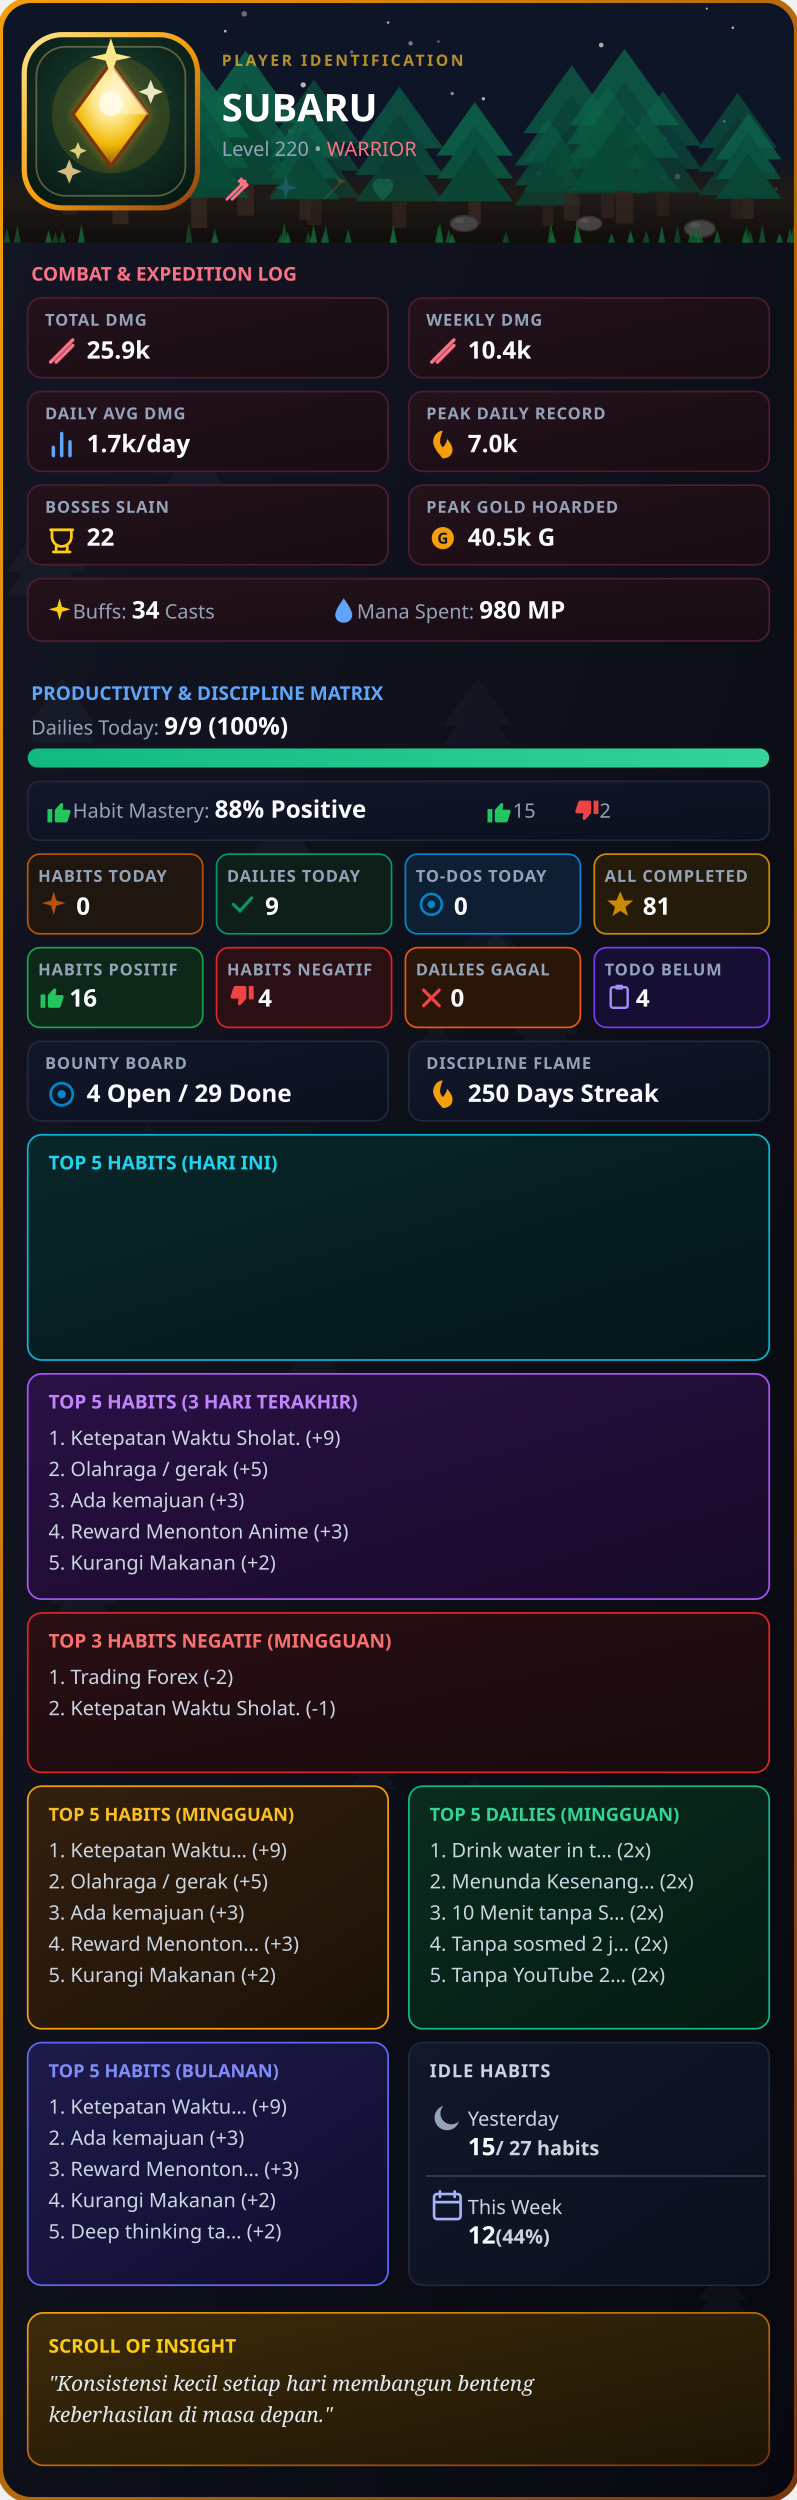
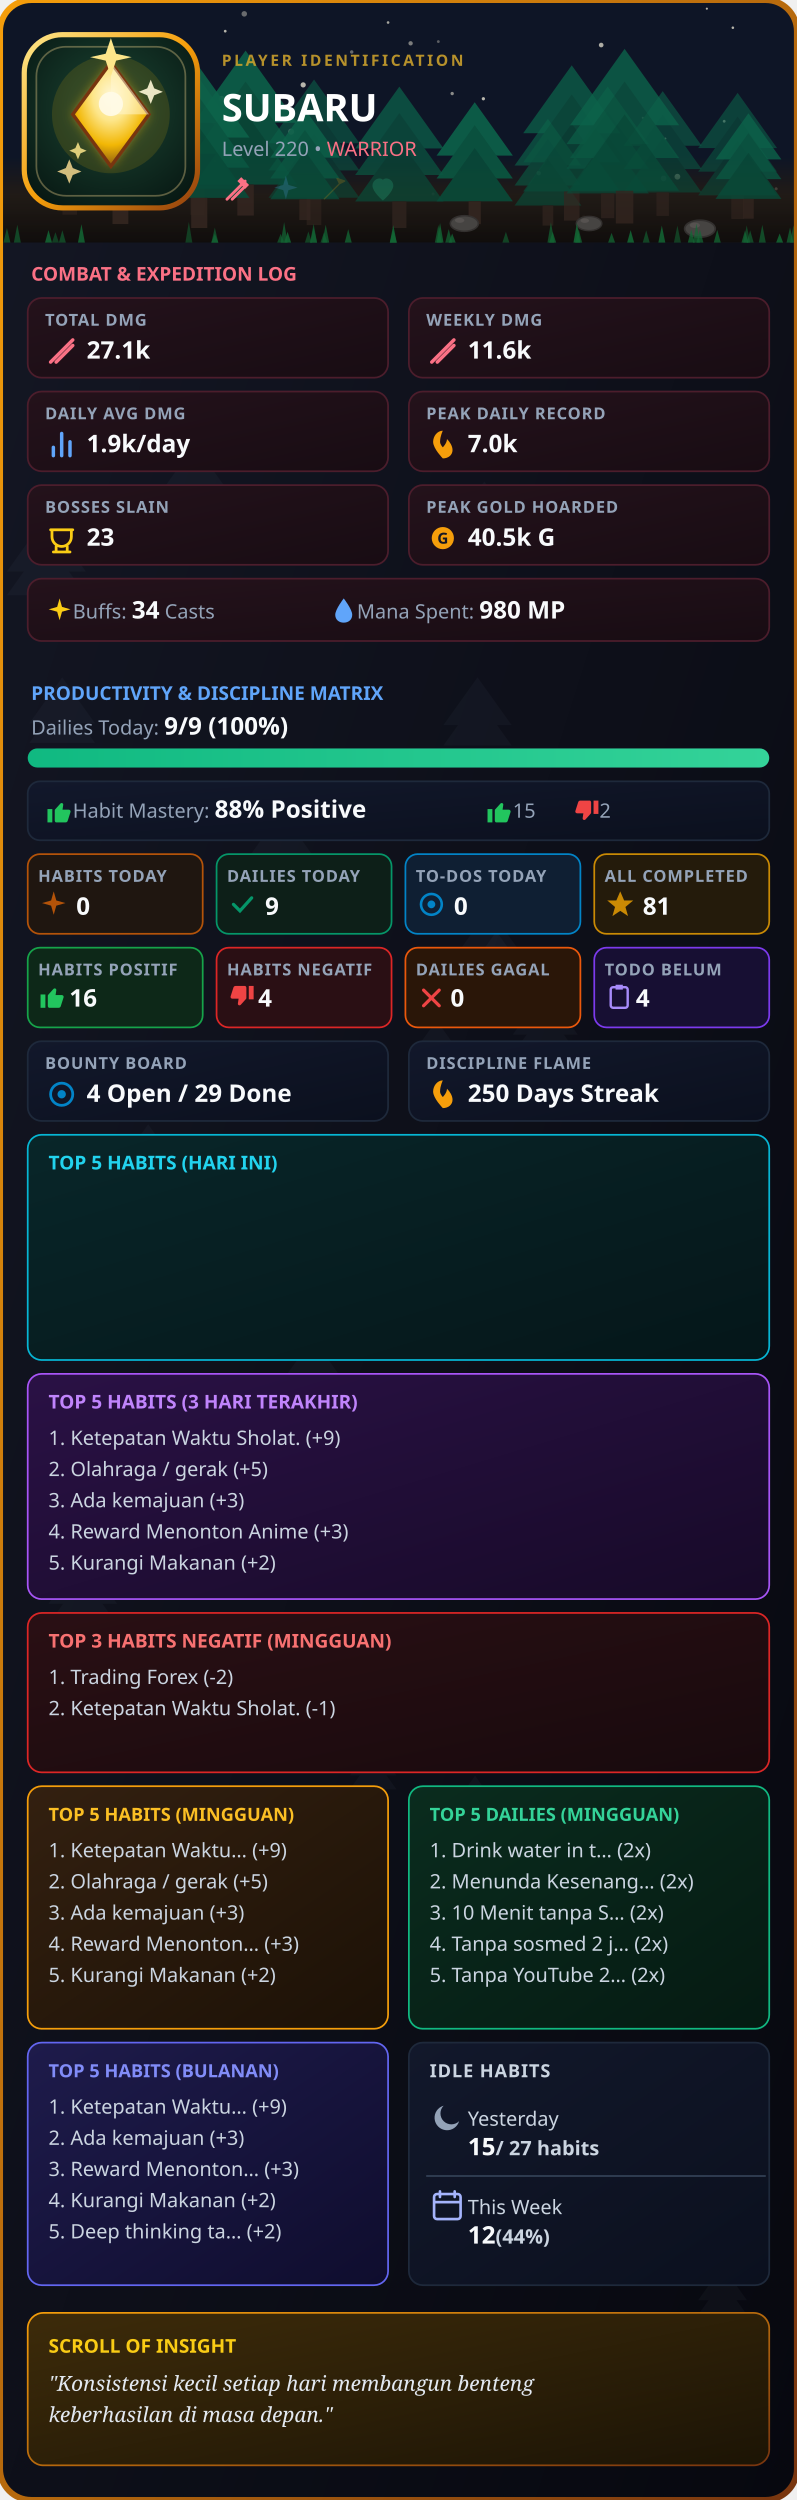
<svg xmlns="http://www.w3.org/2000/svg" width="920" height="2886" viewBox="0 0 460 1443" fill="none">
  <defs>
    <clipPath id="rc">
      <rect width="460" height="1443" rx="18" />
    </clipPath>
    <linearGradient id="g1" x1="0%" y1="0%" x2="100%" y2="100%">
      <stop offset="0%" stop-color="#141724" />
      <stop offset="100%" stop-color="#07080f" />
    </linearGradient>
    <linearGradient id="gB" x1="0%" y1="0%" x2="100%" y2="100%">
      <stop offset="0%" stop-color="#f59e0b" />
      <stop offset="100%" stop-color="#78350f" />
    </linearGradient>
    <linearGradient id="gC" x1="0%" y1="0%" x2="100%" y2="100%">
      <stop offset="0%" stop-color="#24121b" />
      <stop offset="100%" stop-color="#180c13" />
    </linearGradient>
    <linearGradient id="gP" x1="0%" y1="0%" x2="100%" y2="100%">
      <stop offset="0%" stop-color="#12182b" />
      <stop offset="100%" stop-color="#0b101e" />
    </linearGradient>
    <linearGradient id="gH" x1="0%" y1="0%" x2="100%" y2="100%">
      <stop offset="0%" stop-color="#332010" />
      <stop offset="100%" stop-color="#1c1106" />
    </linearGradient>
    <linearGradient id="gD" x1="0%" y1="0%" x2="100%" y2="100%">
      <stop offset="0%" stop-color="#0a2c1e" />
      <stop offset="100%" stop-color="#051a12" />
    </linearGradient>
    <linearGradient id="gI" x1="0%" y1="0%" x2="100%" y2="100%">
      <stop offset="0%" stop-color="#3d2b0a" />
      <stop offset="100%" stop-color="#1c1405" />
    </linearGradient>
    <linearGradient id="gBar" x1="0%" y1="0%" x2="100%" y2="0%">
      <stop offset="0%" stop-color="#10b981" />
      <stop offset="100%" stop-color="#34d399" />
    </linearGradient>
    <linearGradient id="gT5H" x1="0%" y1="0%" x2="100%" y2="100%">
      <stop offset="0%" stop-color="#082629" />
      <stop offset="100%" stop-color="#051619" />
    </linearGradient>
    <linearGradient id="gT5V" x1="0%" y1="0%" x2="100%" y2="100%">
      <stop offset="0%" stop-color="#2a1145" />
      <stop offset="100%" stop-color="#170a28" />
    </linearGradient>
    <linearGradient id="gT5M" x1="0%" y1="0%" x2="100%" y2="100%">
      <stop offset="0%" stop-color="#1e1b4b" />
      <stop offset="100%" stop-color="#0f0d2e" />
    </linearGradient>
    <linearGradient id="gNeg" x1="0%" y1="0%" x2="100%" y2="100%">
      <stop offset="0%" stop-color="#2a0f14" />
      <stop offset="100%" stop-color="#180a0d" />
    </linearGradient>
    <linearGradient id="goldRing" x1="0%" y1="0%" x2="100%" y2="100%">
      <stop offset="0%" stop-color="#fde68a" />
      <stop offset="50%" stop-color="#f59e0b" />
      <stop offset="100%" stop-color="#92400e" />
    </linearGradient>
    <linearGradient id="gemGrad" x1="0%" y1="0%" x2="100%" y2="100%">
      <stop offset="0%" stop-color="#fde68a" />
      <stop offset="50%" stop-color="#f59e0b" />
      <stop offset="100%" stop-color="#b45309" />
    </linearGradient>
    <radialGradient id="logoBgGlow" cx="50%" cy="42%" r="72%">
      <stop offset="0%" stop-color="#1e4534" />
      <stop offset="45%" stop-color="#123024" />
      <stop offset="100%" stop-color="#061410" />
    </radialGradient>
    <radialGradient id="gemGlow" cx="50%" cy="32%" r="68%">
      <stop offset="0%" stop-color="#fff7d6" />
      <stop offset="35%" stop-color="#fde68a" />
      <stop offset="70%" stop-color="#f2b705" />
      <stop offset="100%" stop-color="#8a5a10" />
    </radialGradient>
    <linearGradient id="groundGrad" x1="0%" y1="0%" x2="0%" y2="100%">
      <stop offset="0%" stop-color="#2a1f14" stop-opacity="0" />
      <stop offset="45%" stop-color="#2a1f14" stop-opacity="0.9" />
      <stop offset="100%" stop-color="#120d09" stop-opacity="1" />
    </linearGradient>
    <filter id="goldGlow" x="-60%" y="-60%" width="220%" height="220%">
      <feGaussianBlur stdDeviation="3.2" result="blur" />
      <feMerge>
        <feMergeNode in="blur" />
        <feMergeNode in="SourceGraphic" />
      </feMerge>
    </filter>
  </defs>
  <style>
    .t { font-family: sans-serif; font-weight: 900; fill: #fff; }
    .s { font-family: sans-serif; font-size: 11.5px; fill: #94a3b8; }
    .l { font-family: sans-serif; font-size: 9.5px; fill: #94a3b8; font-weight: 600; letter-spacing: 0.5px; }
    .v { font-family: sans-serif; font-size: 14px; font-weight: bold; fill: #f8fafc; }
    .list { font-family: sans-serif; font-size: 11.5px; fill: #cbd5e1; }
  </style>
  <g clip-path="url(#rc)">
    <rect width="460" height="1443" fill="url(#g1)" />
    <g transform="translate(145,458) scale(0.6974117)" opacity="0.045">
      <polygon points="25,0 0,35 50,35" fill="#94a3b8" />
      <polygon points="25,15 0,50 50,50" fill="#94a3b8" />
    </g>
    <g transform="translate(4,298) scale(0.9106371)" opacity="0.045">
      <polygon points="25,0 0,35 50,35" fill="#94a3b8" />
      <polygon points="25,15 0,50 50,50" fill="#94a3b8" />
    </g>
    <g transform="translate(28,898) scale(0.791394)" opacity="0.045">
      <polygon points="25,0 0,35 50,35" fill="#94a3b8" />
      <polygon points="25,15 0,50 50,50" fill="#94a3b8" />
    </g>
    <g transform="translate(239,589) scale(0.5187478)" opacity="0.045">
      <polygon points="25,0 0,35 50,35" fill="#94a3b8" />
      <polygon points="25,15 0,50 50,50" fill="#94a3b8" />
    </g>
    <g transform="translate(202,1006) scale(0.5349277)" opacity="0.045">
      <polygon points="25,0 0,35 50,35" fill="#94a3b8" />
      <polygon points="25,15 0,50 50,50" fill="#94a3b8" />
    </g>
    <g transform="translate(26,1278) scale(0.7122596)" opacity="0.045">
      <polygon points="25,0 0,35 50,35" fill="#94a3b8" />
      <polygon points="25,15 0,50 50,50" fill="#94a3b8" />
    </g>
    <g transform="translate(403,1308) scale(0.561901)" opacity="0.045">
      <polygon points="25,0 0,35 50,35" fill="#94a3b8" />
      <polygon points="25,15 0,50 50,50" fill="#94a3b8" />
    </g>
    <g transform="translate(94,1343) scale(0.9738545)" opacity="0.045">
      <polygon points="25,0 0,35 50,35" fill="#94a3b8" />
      <polygon points="25,15 0,50 50,50" fill="#94a3b8" />
    </g>
    <g transform="translate(275,1349) scale(0.6983402)" opacity="0.045">
      <polygon points="25,0 0,35 50,35" fill="#94a3b8" />
      <polygon points="25,15 0,50 50,50" fill="#94a3b8" />
    </g>
    <g transform="translate(93,245) scale(0.7783324)" opacity="0.045">
      <polygon points="25,0 0,35 50,35" fill="#94a3b8" />
      <polygon points="25,15 0,50 50,50" fill="#94a3b8" />
    </g>
    <g transform="translate(48,743) scale(0.7095695)" opacity="0.045">
      <polygon points="25,0 0,35 50,35" fill="#94a3b8" />
      <polygon points="25,15 0,50 50,50" fill="#94a3b8" />
    </g>
    <g transform="translate(256,391) scale(0.7854568)" opacity="0.045">
      <polygon points="25,0 0,35 50,35" fill="#94a3b8" />
      <polygon points="25,15 0,50 50,50" fill="#94a3b8" />
    </g>
    <g transform="translate(266,520) scale(0.5515279)" opacity="0.045">
      <polygon points="25,0 0,35 50,35" fill="#94a3b8" />
      <polygon points="25,15 0,50 50,50" fill="#94a3b8" />
    </g>
    <g transform="translate(272,534) scale(0.6861988)" opacity="0.045">
      <polygon points="25,0 0,35 50,35" fill="#94a3b8" />
      <polygon points="25,15 0,50 50,50" fill="#94a3b8" />
    </g>
    <g transform="translate(260,278) scale(0.7821841)" opacity="0.045">
      <polygon points="25,0 0,35 50,35" fill="#94a3b8" />
      <polygon points="25,15 0,50 50,50" fill="#94a3b8" />
    </g>
    <g transform="translate(296,571) scale(0.7482072)" opacity="0.045">
      <polygon points="25,0 0,35 50,35" fill="#94a3b8" />
      <polygon points="25,15 0,50 50,50" fill="#94a3b8" />
    </g>
    <g transform="translate(252,1025) scale(0.8886144)" opacity="0.045">
      <polygon points="25,0 0,35 50,35" fill="#94a3b8" />
      <polygon points="25,15 0,50 50,50" fill="#94a3b8" />
    </g>
    <g transform="translate(218,1349) scale(0.9617207)" opacity="0.045">
      <polygon points="25,0 0,35 50,35" fill="#94a3b8" />
      <polygon points="25,15 0,50 50,50" fill="#94a3b8" />
    </g>
    <g transform="translate(165,763) scale(0.6242133)" opacity="0.045">
      <polygon points="25,0 0,35 50,35" fill="#94a3b8" />
      <polygon points="25,15 0,50 50,50" fill="#94a3b8" />
    </g>
    <g transform="translate(72,649) scale(0.5409275)" opacity="0.045">
      <polygon points="25,0 0,35 50,35" fill="#94a3b8" />
      <polygon points="25,15 0,50 50,50" fill="#94a3b8" />
    </g>
    <g transform="translate(133,1225) scale(0.7475582)" opacity="0.045">
      <polygon points="25,0 0,35 50,35" fill="#94a3b8" />
      <polygon points="25,15 0,50 50,50" fill="#94a3b8" />
    </g>
    <g transform="translate(155,1069) scale(0.6439689)" opacity="0.045">
      <polygon points="25,0 0,35 50,35" fill="#94a3b8" />
      <polygon points="25,15 0,50 50,50" fill="#94a3b8" />
    </g>
    <g transform="translate(17,391) scale(0.7559664)" opacity="0.045">
      <polygon points="25,0 0,35 50,35" fill="#94a3b8" />
      <polygon points="25,15 0,50 50,50" fill="#94a3b8" />
    </g>
    <g transform="translate(64,850) scale(0.5759923)" opacity="0.045">
      <polygon points="25,0 0,35 50,35" fill="#94a3b8" />
      <polygon points="25,15 0,50 50,50" fill="#94a3b8" />
    </g>
    <rect x="0" y="0" width="460" height="140" fill="#0f172a" />
    <circle cx="89" cy="58" r="1.428" fill="#fef9e7" opacity="0.749" />
    <circle cx="250" cy="112" r="0.859" fill="#fef9e7" opacity="0.836" />
    <circle cx="418" cy="70" r="0.82" fill="#fef9e7" opacity="0.69" />
    <circle cx="408" cy="5" r="0.617" fill="#fef9e7" opacity="0.913" />
    <circle cx="224" cy="13" r="0.774" fill="#fef9e7" opacity="0.813" />
    <circle cx="124" cy="93" r="0.651" fill="#fef9e7" opacity="0.949" />
    <circle cx="383" cy="103" r="1.65" fill="#fef9e7" opacity="0.739" />
    <circle cx="22" cy="47" r="1.248" fill="#fef9e7" opacity="0.782" />
    <circle cx="337" cy="125" r="1.042" fill="#fef9e7" opacity="0.485" />
    <circle cx="423" cy="16" r="0.75" fill="#fef9e7" opacity="0.91" />
    <circle cx="237" cy="25" r="1.262" fill="#fef9e7" opacity="0.589" />
    <circle cx="253" cy="24" r="0.824" fill="#fef9e7" opacity="0.42" />
    <circle cx="448" cy="109" r="0.882" fill="#fef9e7" opacity="0.829" />
    <circle cx="111" cy="91" r="1.763" fill="#fef9e7" opacity="0.892" />
    <circle cx="391" cy="102" r="1.677" fill="#fef9e7" opacity="0.944" />
    <circle cx="41" cy="20" r="1.272" fill="#fef9e7" opacity="0.707" />
    <circle cx="203" cy="30" r="1.009" fill="#fef9e7" opacity="0.48" />
    <circle cx="279" cy="57" r="0.95" fill="#fef9e7" opacity="0.925" />
    <circle cx="261" cy="54" r="0.982" fill="#fef9e7" opacity="0.666" />
    <circle cx="141" cy="8" r="1.601" fill="#fef9e7" opacity="0.487" />
    <circle cx="371" cy="68" r="0.603" fill="#fef9e7" opacity="0.439" />
    <circle cx="311" cy="100" r="1.227" fill="#fef9e7" opacity="0.714" />
    <circle cx="168" cy="76" r="1.776" fill="#fef9e7" opacity="0.462" />
    <circle cx="347" cy="26" r="1.352" fill="#fef9e7" opacity="0.859" />
    <circle cx="175" cy="49" r="1.514" fill="#fef9e7" opacity="0.911" />
    <circle cx="130" cy="18" r="0.802" fill="#fef9e7" opacity="0.908" />
    <circle cx="94" cy="104" r="1.114" fill="#fef9e7" opacity="0.488" />
    <circle cx="23" cy="91" r="1.224" fill="#fef9e7" opacity="0.762" />
    <circle cx="128" cy="57" r="1.701" fill="#fef9e7" opacity="0.49" />
    <circle cx="384" cy="80" r="0.617" fill="#fef9e7" opacity="0.591" />
    <rect x="0" y="90" width="460" height="50" fill="url(#groundGrad)" />
    <g transform="translate(297, 68.6) scale(0.77)" opacity="0.65">
      <polygon points="25,0 0,35 50,35" fill="#0d7a58" />
      <polygon points="25,15 0,50 50,50" fill="#0a6b4d" />
      <polygon points="25,30 0,65 50,65" fill="#085c42" />
      <rect x="21" y="65" width="8" height="15" fill="#3f2c22" />
    </g>
    <g transform="translate(41, 38.1) scale(1.14)" opacity="0.91">
      <polygon points="25,0 0,35 50,35" fill="#0d7a58" />
      <polygon points="25,15 0,50 50,50" fill="#0a6b4d" />
      <polygon points="25,30 0,65 50,65" fill="#085c42" />
      <rect x="21" y="65" width="8" height="15" fill="#3f2c22" />
    </g>
    <g transform="translate(14, 39.9) scale(1.05)" opacity="0.59">
      <polygon points="25,0 0,35 50,35" fill="#0d7a58" />
      <polygon points="25,15 0,50 50,50" fill="#0a6b4d" />
      <polygon points="25,30 0,65 50,65" fill="#085c42" />
      <rect x="21" y="65" width="8" height="15" fill="#3f2c22" />
    </g>
    <g transform="translate(89, 44.0) scale(1.00)" opacity="0.63">
      <polygon points="25,0 0,35 50,35" fill="#0d7a58" />
      <polygon points="25,15 0,50 50,50" fill="#0a6b4d" />
      <polygon points="25,30 0,65 50,65" fill="#085c42" />
      <rect x="21" y="65" width="8" height="15" fill="#3f2c22" />
    </g>
    <g transform="translate(302, 37.7) scale(1.12)" opacity="0.73">
      <polygon points="25,0 0,35 50,35" fill="#0d7a58" />
      <polygon points="25,15 0,50 50,50" fill="#0a6b4d" />
      <polygon points="25,30 0,65 50,65" fill="#085c42" />
      <rect x="21" y="65" width="8" height="15" fill="#3f2c22" />
    </g>
    <g transform="translate(112, 29.2) scale(1.19)" opacity="0.87">
      <polygon points="25,0 0,35 50,35" fill="#0d7a58" />
      <polygon points="25,15 0,50 50,50" fill="#0a6b4d" />
      <polygon points="25,30 0,65 50,65" fill="#085c42" />
      <rect x="21" y="65" width="8" height="15" fill="#3f2c22" />
    </g>
    <g transform="translate(327, 49.9) scale(0.95)" opacity="0.64">
      <polygon points="25,0 0,35 50,35" fill="#0d7a58" />
      <polygon points="25,15 0,50 50,50" fill="#0a6b4d" />
      <polygon points="25,30 0,65 50,65" fill="#085c42" />
      <rect x="21" y="65" width="8" height="15" fill="#3f2c22" />
    </g>
    <g transform="translate(360, 52.6) scale(0.90)" opacity="0.59">
      <polygon points="25,0 0,35 50,35" fill="#0d7a58" />
      <polygon points="25,15 0,50 50,50" fill="#0a6b4d" />
      <polygon points="25,30 0,65 50,65" fill="#085c42" />
      <rect x="21" y="65" width="8" height="15" fill="#3f2c22" />
    </g>
    <g transform="translate(403, 53.6) scale(0.91)" opacity="0.57">
      <polygon points="25,0 0,35 50,35" fill="#0d7a58" />
      <polygon points="25,15 0,50 50,50" fill="#0a6b4d" />
      <polygon points="25,30 0,65 50,65" fill="#085c42" />
      <rect x="21" y="65" width="8" height="15" fill="#3f2c22" />
    </g>
    <g transform="translate(205, 50.0) scale(1.02)" opacity="0.70">
      <polygon points="25,0 0,35 50,35" fill="#0d7a58" />
      <polygon points="25,15 0,50 50,50" fill="#0a6b4d" />
      <polygon points="25,30 0,65 50,65" fill="#085c42" />
      <rect x="21" y="65" width="8" height="15" fill="#3f2c22" />
    </g>
    <g transform="translate(252, 59.0) scale(0.88)" opacity="0.90">
      <polygon points="25,0 0,35 50,35" fill="#0d7a58" />
      <polygon points="25,15 0,50 50,50" fill="#0a6b4d" />
      <polygon points="25,30 0,65 50,65" fill="#085c42" />
      <rect x="21" y="65" width="8" height="15" fill="#3f2c22" />
    </g>
    <g transform="translate(155, 45.9) scale(1.05)" opacity="0.57">
      <polygon points="25,0 0,35 50,35" fill="#0d7a58" />
      <polygon points="25,15 0,50 50,50" fill="#0a6b4d" />
      <polygon points="25,30 0,65 50,65" fill="#085c42" />
      <rect x="21" y="65" width="8" height="15" fill="#3f2c22" />
    </g>
    <g transform="translate(86, 38.8) scale(1.16)" opacity="0.89">
      <polygon points="25,0 0,35 50,35" fill="#0d7a58" />
      <polygon points="25,15 0,50 50,50" fill="#0a6b4d" />
      <polygon points="25,30 0,65 50,65" fill="#085c42" />
      <rect x="21" y="65" width="8" height="15" fill="#3f2c22" />
    </g>
    <g transform="translate(413, 65.4) scale(0.76)" opacity="0.80">
      <polygon points="25,0 0,35 50,35" fill="#0d7a58" />
      <polygon points="25,15 0,50 50,50" fill="#0a6b4d" />
      <polygon points="25,30 0,65 50,65" fill="#085c42" />
      <rect x="21" y="65" width="8" height="15" fill="#3f2c22" />
    </g>
    <g transform="translate(156, 63.0) scale(0.80)" opacity="0.82">
      <polygon points="25,0 0,35 50,35" fill="#0d7a58" />
      <polygon points="25,15 0,50 50,50" fill="#0a6b4d" />
      <polygon points="25,30 0,65 50,65" fill="#085c42" />
      <rect x="21" y="65" width="8" height="15" fill="#3f2c22" />
    </g>
    <g transform="translate(329, 28.2) scale(1.26)" opacity="0.79">
      <polygon points="25,0 0,35 50,35" fill="#0d7a58" />
      <polygon points="25,15 0,50 50,50" fill="#0a6b4d" />
      <polygon points="25,30 0,65 50,65" fill="#085c42" />
      <rect x="21" y="65" width="8" height="15" fill="#3f2c22" />
    </g>
    <g transform="translate(268,129) scale(0.90)">
      <ellipse cx="0" cy="0" rx="9" ry="5" fill="#57534e" stroke="#3f3a36" stroke-width="1" />
      <ellipse cx="-3" cy="-2" rx="3" ry="1.6" fill="#78716c" opacity="0.6" />
    </g>
    <g transform="translate(340,129) scale(0.82)">
      <ellipse cx="0" cy="0" rx="9" ry="5" fill="#57534e" stroke="#3f3a36" stroke-width="1" />
      <ellipse cx="-3" cy="-2" rx="3" ry="1.6" fill="#78716c" opacity="0.6" />
    </g>
    <g transform="translate(404,132) scale(0.98)">
      <ellipse cx="0" cy="0" rx="9" ry="5" fill="#57534e" stroke="#3f3a36" stroke-width="1" />
      <ellipse cx="-3" cy="-2" rx="3" ry="1.6" fill="#78716c" opacity="0.6" />
    </g>
    <polygon points="290,140 292,133.8 294,140" fill="#15803d" opacity="0.59" />
    <polygon points="428,140 430,133.1 432,140" fill="#15803d" opacity="0.76" />
    <polygon points="454,140 456,131.3 458,140" fill="#15803d" opacity="0.71" />
    <polygon points="331,140 333,128.7 335,140" fill="#15803d" opacity="0.88" />
    <polygon points="162,140 164,128.2 166,140" fill="#15803d" opacity="0.71" />
    <polygon points="225,140 227,133.0 229,140" fill="#15803d" opacity="0.77" />
    <polygon points="34,140 36,132.9 38,140" fill="#15803d" opacity="0.62" />
    <polygon points="252,140 254,128.7 256,140" fill="#15803d" opacity="0.80" />
    <polygon points="438,140 440,129.8 442,140" fill="#15803d" opacity="0.67" />
    <polygon points="431,140 433,133.0 435,140" fill="#15803d" opacity="0.63" />
    <polygon points="389,140 391,130.2 393,140" fill="#15803d" opacity="0.55" />
    <polygon points="26,140 28,132.8 30,140" fill="#15803d" opacity="0.86" />
    <polygon points="107,140 109,128.1 111,140" fill="#15803d" opacity="0.53" />
    <polygon points="185,140 187,134.1 189,140" fill="#15803d" opacity="0.63" />
    <polygon points="122,140 124,131.4 126,140" fill="#15803d" opacity="0.63" />
    <polygon points="179,140 181,131.3 183,140" fill="#15803d" opacity="0.62" />
    <polygon points="199,140 201,132.3 203,140" fill="#15803d" opacity="0.77" />
    <polygon points="448,140 450,134.8 452,140" fill="#15803d" opacity="0.85" />
    <polygon points="380,140 382,130.2 384,140" fill="#15803d" opacity="0.84" />
    <polygon points="30,140 32,134.0 34,140" fill="#15803d" opacity="0.55" />
    <polygon points="160,140 162,135.0 164,140" fill="#15803d" opacity="0.66" />
    <polygon points="176,140 178,133.6 180,140" fill="#15803d" opacity="0.58" />
    <polygon points="332,140 334,132.3 336,140" fill="#15803d" opacity="0.74" />
    <polygon points="402,140 404,132.5 406,140" fill="#15803d" opacity="0.72" />
    <polygon points="400,140 402,129.0 404,140" fill="#15803d" opacity="0.69" />
    <polygon points="2,140 4,131.6 6,140" fill="#15803d" opacity="0.65" />
    <polygon points="397,140 399,132.5 401,140" fill="#15803d" opacity="0.77" />
    <polygon points="122,140 124,134.9 126,140" fill="#15803d" opacity="0.72" />
    <polygon points="225,140 227,129.9 229,140" fill="#15803d" opacity="0.85" />
    <polygon points="429,140 431,130.1 433,140" fill="#15803d" opacity="0.57" />
    <polygon points="251,140 253,129.9 255,140" fill="#15803d" opacity="0.69" />
    <polygon points="351,140 353,134.4 355,140" fill="#15803d" opacity="0.74" />
    <polygon points="371,140 373,133.0 375,140" fill="#15803d" opacity="0.61" />
    <polygon points="257,140 259,132.2 261,140" fill="#15803d" opacity="0.69" />
    <polygon points="316,140 318,128.3 320,140" fill="#15803d" opacity="0.69" />
    <polygon points="8,140 10,129.7 12,140" fill="#15803d" opacity="0.63" />
    <polygon points="164,140 166,133.8 168,140" fill="#15803d" opacity="0.88" />
    <polygon points="362,140 364,132.8 366,140" fill="#15803d" opacity="0.88" />
    <polygon points="317,140 319,133.8 321,140" fill="#15803d" opacity="0.79" />
    <polygon points="179,140 181,129.2 183,140" fill="#15803d" opacity="0.67" />
    <polygon points="412,140 414,132.7 416,140" fill="#15803d" opacity="0.76" />
    <polygon points="186,140 188,129.7 190,140" fill="#15803d" opacity="0.73" />
    <polygon points="259,140 261,134.8 263,140" fill="#15803d" opacity="0.80" />
    <polygon points="456,140 458,130.0 460,140" fill="#15803d" opacity="0.59" />
    <polygon points="45,140 47,129.4 49,140" fill="#15803d" opacity="0.84" />
    <rect width="460" height="140" fill="#0b0e18" opacity="0.22" />
    <line x1="0" y1="140" x2="460" y2="140" stroke="url(#gB)" stroke-width="1.5" />
    <rect x="14" y="20" width="100" height="100" rx="22" fill="url(#logoBgGlow)" stroke="url(#goldRing)" stroke-width="3" />
    <rect x="21" y="27" width="86" height="86" rx="17" fill="none" stroke="#f5d78e" stroke-width="1" opacity="0.35" />
    <circle cx="64" cy="66" r="34" fill="#f2b705" opacity="0.14" />
    <g filter="url(#goldGlow)">
      <path d="M64 36 L86 66 L64 96 L42 66 Z" fill="#fbbf24" opacity="0.5" />
    </g>
    <path d="M64 36 L86 66 L64 96 L42 66 Z" fill="url(#gemGlow)" stroke="#78350f" stroke-width="2" />
    <path d="M64 36 L86 66 L64 66 Z" fill="#fff7d6" opacity="0.5" />
    <circle cx="64" cy="60" r="7" fill="#fffbe8" opacity="0.9" />
    <path d="M64 22 L67 31 L76 33 L67 35 L64 44 L61 35 L52 33 L61 31 Z" fill="#fde68a" />
    <path d="M40 92 L42 97 L47 99 L42 101 L40 106 L38 101 L33 99 L38 97 Z" fill="#f5d78e" opacity="0.85" />
    <path d="M87 46 L89 51 L94 53 L89 55 L87 60 L85 55 L80 53 L85 51 Z" fill="#fff7d6" opacity="0.9" />
    <path d="M45 82 L46.5 85.5 L50 87 L46.5 88.5 L45 92 L43.5 88.5 L40 87 L43.5 85.5 Z" fill="#fde68a" opacity="0.85" />
    <text x="128" y="38" font-family="sans-serif" font-size="9" font-weight="700" letter-spacing="1.5" fill="#d4a72c" opacity="0.85">PLAYER IDENTIFICATION</text>
    <text x="128" y="70" class="t" font-size="22">SUBARU</text>
    <text x="128" y="90" class="s">Level 220 • <tspan fill="#fb7185">WARRIOR</tspan>
    </text>
    <g transform="translate(128, 100) scale(0.75)" opacity="1.0">
      <path d="M4 20L18 6M8 20L18 10" stroke="#fb7185" stroke-width="2.2" stroke-linecap="round" />
      <path d="M15 3L21 9L18 12L12 6Z" fill="#fb7185" />
    </g>
    <g transform="translate(156, 100) scale(0.75)" opacity="0.2">
      <path d="M12 2L14 9L21 11L14 13L12 20L10 13L3 11L10 9Z" fill="#60a5fa" />
    </g>
    <g transform="translate(184, 100) scale(0.75)" opacity="0.2">
      <path d="M4 20L16 8M16 8L14 4L20 6L16 8Z" fill="#f59e0b" stroke="#f59e0b" stroke-linejoin="round" />
    </g>
    <g transform="translate(212, 100) scale(0.75)" opacity="0.2">
      <path d="M12 21C12 21 4 14.5 4 9.5C4 6.5 6.5 4 9.5 4C11 4 12 5 12 5C12 5 13 4 14.5 4C17.5 4 20 6.5 20 9.5C20 14.5 12 21 12 21Z" fill="#34d399" />
    </g>
    <text x="18" y="162" font-family="sans-serif" font-size="11" fill="#fb7185" font-weight="bold">COMBAT &amp; EXPEDITION LOG</text>
    <rect x="16" y="172" width="208" height="46" rx="8" fill="url(#gC)" stroke="#4c1d2c" />
    <text x="26" y="188" class="l">TOTAL DMG</text>
    <g transform="translate(26, 193) scale(0.8)">
      <path d="M4 20L20 4M8 20L20 8" stroke="#fb7185" stroke-width="2.5" stroke-linecap="round" />
    </g>
-     <text x="50" y="207" class="v">25.9k</text>
+     <text x="50" y="207" class="v">27.1k</text>
    <rect x="236" y="172" width="208" height="46" rx="8" fill="url(#gC)" stroke="#4c1d2c" />
    <text x="246" y="188" class="l">WEEKLY DMG</text>
    <g transform="translate(246, 193) scale(0.8)">
      <path d="M4 20L20 4M8 20L20 8" stroke="#fb7185" stroke-width="2.5" stroke-linecap="round" />
    </g>
-     <text x="270" y="207" class="v">10.4k</text>
+     <text x="270" y="207" class="v">11.6k</text>
    <rect x="16" y="226" width="208" height="46" rx="8" fill="url(#gC)" stroke="#4c1d2c" />
    <text x="26" y="242" class="l">DAILY AVG DMG</text>
    <g transform="translate(26, 247) scale(0.8)">
      <path d="M18 20V10M12 20V4M6 20V14" stroke="#60a5fa" stroke-width="2.5" stroke-linecap="round" />
    </g>
-     <text x="50" y="261" class="v">1.7k/day</text>
+     <text x="50" y="261" class="v">1.9k/day</text>
    <rect x="236" y="226" width="208" height="46" rx="8" fill="url(#gC)" stroke="#4c1d2c" />
    <text x="246" y="242" class="l">PEAK DAILY RECORD</text>
    <g transform="translate(246, 247) scale(0.8)">
      <path d="M12 22C12 22 5 15 5 10C5 6 8 2 12 2C12 2 10 6 10 10C10 12 12 14 12 14C12 14 15 11 15 8C17 10 19 13 19 16C19 19.5 16 22 12 22Z" fill="#f59e0b" />
    </g>
    <text x="270" y="261" class="v">7.0k</text>
    <rect x="16" y="280" width="208" height="46" rx="8" fill="url(#gC)" stroke="#4c1d2c" />
    <text x="26" y="296" class="l">BOSSES SLAIN</text>
    <g transform="translate(26, 301) scale(0.8)">
      <path d="M4 6H20M5 6V11C5 14.8 8.1 18 12 18C15.9 18 19 14.8 19 11V6M8 18V22M16 18V22M6 22H18" stroke="#facc15" stroke-width="2" stroke-linecap="round" fill="none" />
    </g>
-     <text x="50" y="315" class="v">22</text>
+     <text x="50" y="315" class="v">23</text>
    <rect x="236" y="280" width="208" height="46" rx="8" fill="url(#gC)" stroke="#4c1d2c" />
    <text x="246" y="296" class="l">PEAK GOLD HOARDED</text>
    <g transform="translate(246, 301) scale(0.8)">
      <circle cx="12" cy="12" r="8" fill="#f59e0b" />
      <text x="12" y="16" font-size="11" fill="#141724" text-anchor="middle" font-weight="bold" font-family="sans-serif">G</text>
    </g>
    <text x="270" y="315" class="v" fill="#fbbf24">40.5k G</text>
    <rect x="16" y="334" width="428" height="36" rx="8" fill="url(#gC)" stroke="#4c1d2c" />
    <g transform="translate(26, 344) scale(0.7)">
      <path d="M12 2L14 9L21 11L14 13L12 20L10 13L3 11L10 9Z" fill="#facc15" />
    </g>
    <text x="42" y="357" class="s">Buffs: <tspan class="v">34</tspan> Casts</text>
    <g transform="translate(190, 344) scale(0.7)">
      <path d="M12 2C12 2 5 11 5 15.5C5 19.6 8.1 22 12 22C15.9 22 19 19.6 19 15.5C19 11 12 2 12 2Z" fill="#60a5fa" />
    </g>
    <text x="206" y="357" class="s">Mana Spent: <tspan class="v">980 MP</tspan>
    </text>
    <text x="18" y="404" font-family="sans-serif" font-size="11" fill="#60a5fa" font-weight="bold">PRODUCTIVITY &amp; DISCIPLINE MATRIX</text>
    <text x="18" y="424" class="s">Dailies Today: <tspan class="v">9/9 (100%)</tspan>
    </text>
    <rect x="16" y="432" width="428" height="11" rx="5.5" fill="#151b2e" />
    <rect x="16" y="432" width="428" height="11" rx="5.5" fill="url(#gBar)" />
    <rect x="16" y="451" width="428" height="34" rx="7" fill="url(#gP)" stroke="#1e293b" />
    <g transform="translate(26, 460) scale(0.7)">
      <path d="M2 21H6V10H2V21ZM9 21H17C17.8 21 18.5 20.4 18.7 19.6L21 12.4C21.3 11.4 20.5 10.5 19.5 10.5H14.4L15 6.5C15.1 5.7 14.5 5 13.7 5C13.3 5 12.9 5.2 12.6 5.5L8.3 10.3C8.1 10.5 8 10.8 8 11.1V19.5C8 20.3 8.7 21 9 21Z" fill="#22c55e" />
    </g>
    <text x="42" y="472" class="s">Habit Mastery: <tspan class="v">88% Positive</tspan>
    </text>
    <g transform="translate(280, 460) scale(0.7)">
      <path d="M2 21H6V10H2V21ZM9 21H17C17.8 21 18.5 20.4 18.7 19.6L21 12.4C21.3 11.4 20.5 10.5 19.5 10.5H14.4L15 6.5C15.1 5.7 14.5 5 13.7 5C13.3 5 12.9 5.2 12.6 5.5L8.3 10.3C8.1 10.5 8 10.8 8 11.1V19.5C8 20.3 8.7 21 9 21Z" fill="#22c55e" />
    </g>
    <text x="296" y="472" class="s">15</text>
    <g transform="translate(330, 460) scale(0.7)">
      <path d="M22 3H18V14H22V3ZM15 3H7C6.2 3 5.5 3.6 5.3 4.4L3 11.6C2.7 12.6 3.5 13.5 4.5 13.5H9.6L9 17.5C8.9 18.3 9.5 19 10.3 19C10.7 19 11.1 18.8 11.4 18.5L15.7 13.7C15.9 13.5 16 13.2 16 12.9V4.5C16 3.7 15.3 3 15 3Z" fill="#ef4444" />
    </g>
    <text x="346" y="472" class="s">2</text>
    <rect x="16" y="493" width="101" height="46" rx="7" fill="#1f1610" stroke="#b45309" />
    <text x="22" y="509" class="l">HABITS TODAY</text>
    <g transform="translate(22, 513) scale(0.75)">
      <path d="M12 2L14 9L21 11L14 13L12 20L10 13L3 11L10 9Z" fill="#b45309" />
    </g>
    <text x="44" y="528" class="v">0</text>
    <rect x="125" y="493" width="101" height="46" rx="7" fill="#0d1f18" stroke="#059669" />
    <text x="131" y="509" class="l">DAILIES TODAY</text>
    <g transform="translate(131, 513) scale(0.75)">
      <path d="M5 12L10 17L19 7" stroke="#059669" stroke-width="2.5" stroke-linecap="round" fill="none" />
    </g>
    <text x="153" y="528" class="v">9</text>
    <rect x="234" y="493" width="101" height="46" rx="7" fill="#0f1f33" stroke="#0284c7" />
    <text x="240" y="509" class="l">TO-DOS TODAY</text>
    <g transform="translate(240, 513) scale(0.75)">
      <circle cx="12" cy="12" r="8" stroke="#0284c7" stroke-width="2" fill="none" />
      <circle cx="12" cy="12" r="3" fill="#0284c7" />
    </g>
    <text x="262" y="528" class="v">0</text>
    <rect x="343" y="493" width="101" height="46" rx="7" fill="#241b0b" stroke="#ca8a04" />
    <text x="349" y="509" class="l">ALL COMPLETED</text>
    <g transform="translate(349, 513) scale(0.75)">
      <path d="M12 2L15 9L22 9L16 14L18 21L12 17L6 21L8 14L2 9L9 9Z" fill="#ca8a04" />
    </g>
    <text x="371" y="528" class="v" fill="#fbbf24">81</text>
    <rect x="16" y="547" width="101" height="46" rx="7" fill="#0d2818" stroke="#16a34a" />
    <text x="22" y="563" class="l">HABITS POSITIF</text>
    <g transform="translate(22, 567) scale(0.7)">
      <path d="M2 21H6V10H2V21ZM9 21H17C17.8 21 18.5 20.4 18.7 19.6L21 12.4C21.3 11.4 20.5 10.5 19.5 10.5H14.4L15 6.5C15.1 5.7 14.5 5 13.7 5C13.3 5 12.9 5.2 12.6 5.5L8.3 10.3C8.1 10.5 8 10.8 8 11.1V19.5C8 20.3 8.7 21 9 21Z" fill="#22c55e" />
    </g>
    <text x="40" y="581" class="v">16</text>
    <rect x="125" y="547" width="101" height="46" rx="7" fill="#2a0f14" stroke="#dc2626" />
    <text x="131" y="563" class="l">HABITS NEGATIF</text>
    <g transform="translate(131, 567) scale(0.7)">
      <path d="M22 3H18V14H22V3ZM15 3H7C6.2 3 5.5 3.6 5.3 4.4L3 11.6C2.7 12.6 3.5 13.5 4.5 13.5H9.6L9 17.5C8.9 18.3 9.5 19 10.3 19C10.7 19 11.1 18.8 11.4 18.5L15.7 13.7C15.9 13.5 16 13.2 16 12.9V4.5C16 3.7 15.3 3 15 3Z" fill="#ef4444" />
    </g>
    <text x="149" y="581" class="v">4</text>
    <rect x="234" y="547" width="101" height="46" rx="7" fill="#2a1608" stroke="#ea580c" />
    <text x="240" y="563" class="l">DAILIES GAGAL</text>
    <g transform="translate(240, 567) scale(0.75)">
      <path d="M6 6L18 18M6 18L18 6" stroke="#ef4444" stroke-width="2.5" stroke-linecap="round" />
    </g>
    <text x="260" y="581" class="v">0</text>
    <rect x="343" y="547" width="101" height="46" rx="7" fill="#170f33" stroke="#7c3aed" />
    <text x="349" y="563" class="l">TODO BELUM</text>
    <g transform="translate(349, 567) scale(0.7)">
      <rect x="5" y="4" width="14" height="17" rx="2" stroke="#a78bfa" stroke-width="2" fill="none" />
      <path d="M9 2H15V6H9V2Z" fill="#a78bfa" />
    </g>
    <text x="367" y="581" class="v">4</text>
    <rect x="16" y="601" width="208" height="46" rx="8" fill="url(#gP)" stroke="#1e293b" />
    <text x="26" y="617" class="l">BOUNTY BOARD</text>
    <g transform="translate(26, 622) scale(0.8)">
      <circle cx="12" cy="12" r="8" stroke="#0284c7" stroke-width="2" fill="none" />
      <circle cx="12" cy="12" r="3" fill="#0284c7" />
    </g>
    <text x="50" y="636" class="v">4 Open / 29 Done</text>
    <rect x="236" y="601" width="208" height="46" rx="8" fill="url(#gP)" stroke="#1e293b" />
    <text x="246" y="617" class="l">DISCIPLINE FLAME</text>
    <g transform="translate(246, 622) scale(0.8)">
      <path d="M12 22C12 22 5 15 5 10C5 6 8 2 12 2C12 2 10 6 10 10C10 12 12 14 12 14C12 14 15 11 15 8C17 10 19 13 19 16C19 19.5 16 22 12 22Z" fill="#f59e0b" />
    </g>
    <text x="270" y="636" class="v">250 Days Streak</text>
    <rect x="16" y="655" width="428" height="130" rx="8" fill="url(#gT5H)" stroke="#06b6d4" />
    <text x="28" y="675" font-family="sans-serif" font-size="11" font-weight="bold" fill="#22d3ee">TOP 5 HABITS (HARI INI)</text>
    <rect x="16" y="793" width="428" height="130" rx="8" fill="url(#gT5V)" stroke="#a855f7" />
    <text x="28" y="813" font-family="sans-serif" font-size="11" font-weight="bold" fill="#c084fc">TOP 5 HABITS (3 HARI TERAKHIR)</text>
    <text x="28" y="834" class="list">1. Ketepatan Waktu Sholat. (+9)</text>
    <text x="28" y="852" class="list">2. Olahraga / gerak (+5)</text>
    <text x="28" y="870" class="list">3. Ada kemajuan (+3)</text>
    <text x="28" y="888" class="list">4. Reward Menonton Anime  (+3)</text>
    <text x="28" y="906" class="list">5. Kurangi Makanan  (+2)</text>
    <rect x="16" y="931" width="428" height="92" rx="8" fill="url(#gNeg)" stroke="#dc2626" />
    <text x="28" y="951" font-family="sans-serif" font-size="11" font-weight="bold" fill="#f87171">TOP 3 HABITS NEGATIF (MINGGUAN)</text>
    <text x="28" y="972" class="list">1. Trading Forex (-2)</text>
    <text x="28" y="990" class="list">2. Ketepatan Waktu Sholat. (-1)</text>
    <rect x="16" y="1031" width="208" height="140" rx="8" fill="url(#gH)" stroke="#f59e0b" />
    <text x="28" y="1051" font-family="sans-serif" font-size="10.5" font-weight="bold" fill="#fbbf24">TOP 5 HABITS (MINGGUAN)</text>
    <text x="28" y="1072" class="list">1. Ketepatan Waktu… (+9)</text>
    <text x="28" y="1090" class="list">2. Olahraga / gerak (+5)</text>
    <text x="28" y="1108" class="list">3. Ada kemajuan (+3)</text>
    <text x="28" y="1126" class="list">4. Reward Menonton… (+3)</text>
    <text x="28" y="1144" class="list">5. Kurangi Makanan  (+2)</text>
    <rect x="236" y="1031" width="208" height="140" rx="8" fill="url(#gD)" stroke="#10b981" />
    <text x="248" y="1051" font-family="sans-serif" font-size="10.5" font-weight="bold" fill="#34d399">TOP 5 DAILIES (MINGGUAN)</text>
    <text x="248" y="1072" class="list">1. Drink water in t… (2x)</text>
    <text x="248" y="1090" class="list">2. Menunda Kesenang… (2x)</text>
    <text x="248" y="1108" class="list">3. 10 Menit tanpa S… (2x)</text>
    <text x="248" y="1126" class="list">4. Tanpa sosmed 2 j… (2x)</text>
    <text x="248" y="1144" class="list">5. Tanpa YouTube 2… (2x)</text>
    <rect x="16" y="1179" width="208" height="140" rx="8" fill="url(#gT5M)" stroke="#6366f1" />
    <text x="28" y="1199" font-family="sans-serif" font-size="10.5" font-weight="bold" fill="#818cf8">TOP 5 HABITS (BULANAN)</text>
    <text x="28" y="1220" class="list">1. Ketepatan Waktu… (+9)</text>
    <text x="28" y="1238" class="list">2. Ada kemajuan (+3)</text>
    <text x="28" y="1256" class="list">3. Reward Menonton… (+3)</text>
    <text x="28" y="1274" class="list">4. Kurangi Makanan  (+2)</text>
    <text x="28" y="1292" class="list">5. Deep thinking ta… (+2)</text>
    <rect x="236" y="1179" width="208" height="140" rx="8" fill="url(#gP)" stroke="#1e293b" />
    <text x="248" y="1199" font-family="sans-serif" font-size="10.5" font-weight="bold" fill="#cbd5e1" letter-spacing="0.5">IDLE HABITS</text>
    <g transform="translate(248, 1212) scale(0.85)">
      <path d="M20 14.5A8.5 8.5 0 1 1 9.5 4a6.5 6.5 0 0 0 10.5 10.5Z" fill="#94a3b8" />
    </g>
    <text x="270" y="1227" font-family="sans-serif" font-size="11.5px" fill="#cbd5e1">Yesterday</text>
    <text x="270" y="1244" class="v">15<tspan font-family="sans-serif" font-size="11.5px" fill="#cbd5e1"> / 27 habits</tspan>
    </text>
    <line x1="246" y1="1256" x2="442" y2="1256" stroke="#334155" stroke-width="1" />
    <g transform="translate(248, 1263) scale(0.85)">
      <rect x="3" y="4" width="18" height="17" rx="2" stroke="#a5b4fc" stroke-width="1.8" fill="none" />
      <path d="M3 9.5H21" stroke="#a5b4fc" stroke-width="1.8" />
      <path d="M7 2.2V6M17 2.2V6" stroke="#a5b4fc" stroke-width="1.8" stroke-linecap="round" />
    </g>
    <text x="270" y="1278" font-family="sans-serif" font-size="11.5px" fill="#cbd5e1">This Week</text>
    <text x="270" y="1295" class="v">12<tspan font-family="sans-serif" font-size="11.5px" fill="#cbd5e1"> (44%)</tspan>
    </text>
    <rect x="16" y="1335" width="428" height="88" rx="9" fill="url(#gI)" stroke="url(#gB)" />
    <text x="28" y="1358" font-family="sans-serif" font-size="11" font-weight="bold" fill="#facc15">SCROLL OF INSIGHT</text>
    <text x="28" y="1380" font-family="Georgia, serif" font-size="12" font-style="italic" fill="#e2e8f0">
      <tspan x="28" dy="0">"Konsistensi kecil setiap hari membangun benteng</tspan>
      <tspan x="28" dy="18">keberhasilan di masa depan."</tspan>
    </text>
  </g>
  <rect width="460" height="1443" rx="18" fill="none" stroke="url(#gB)" stroke-width="3.5" />
</svg>
